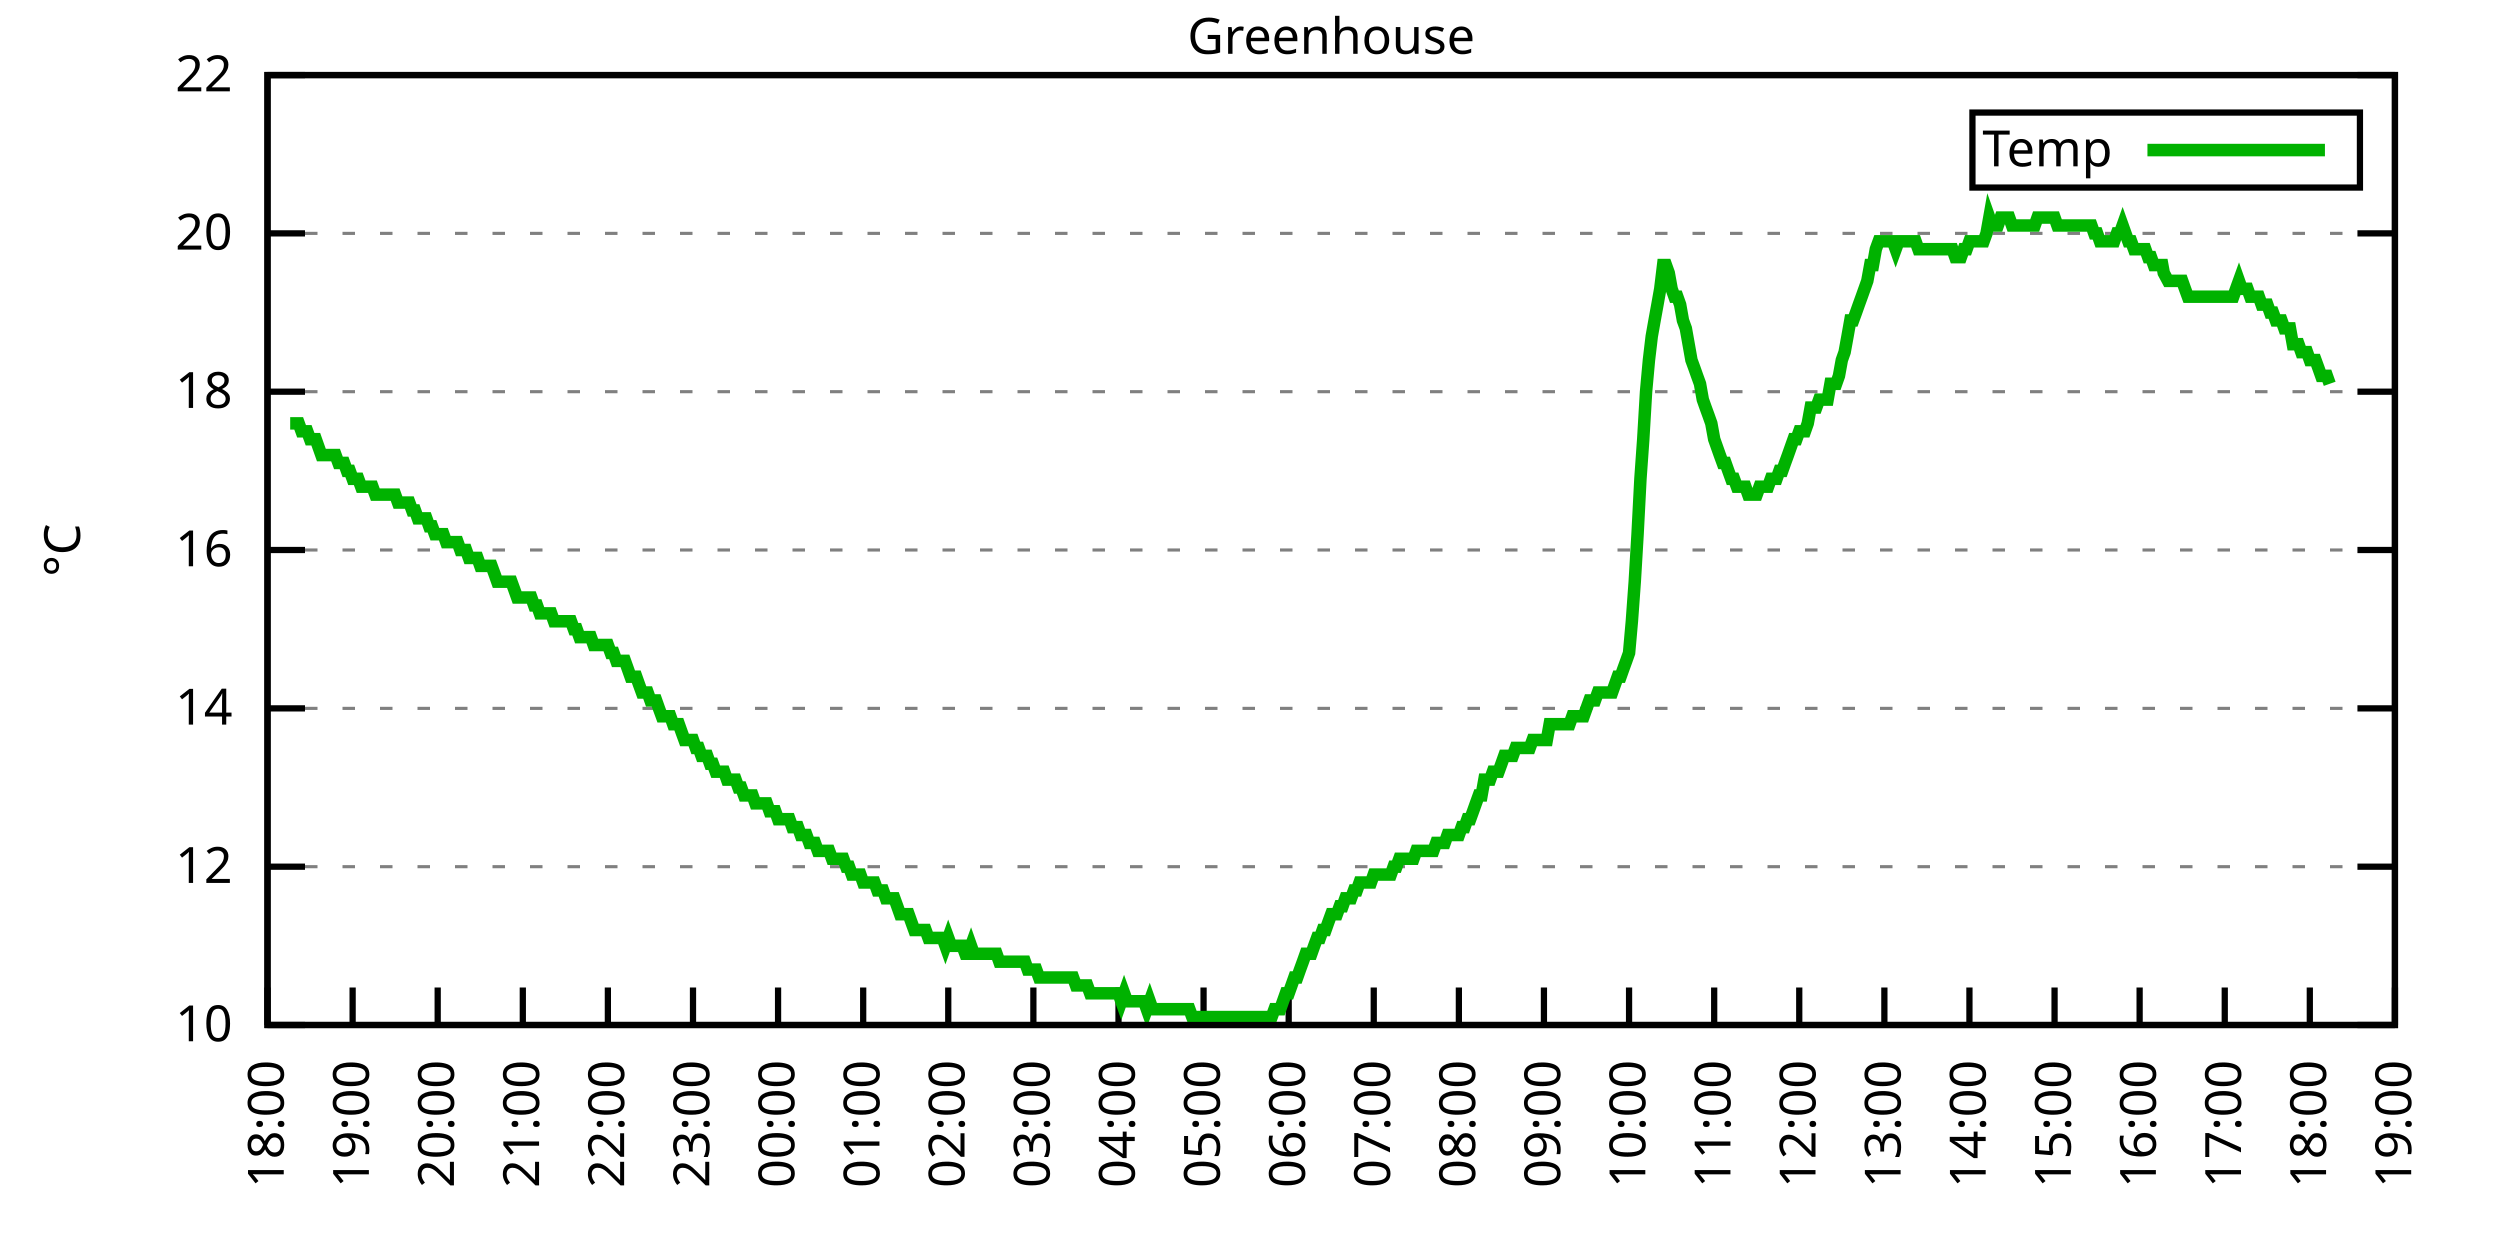
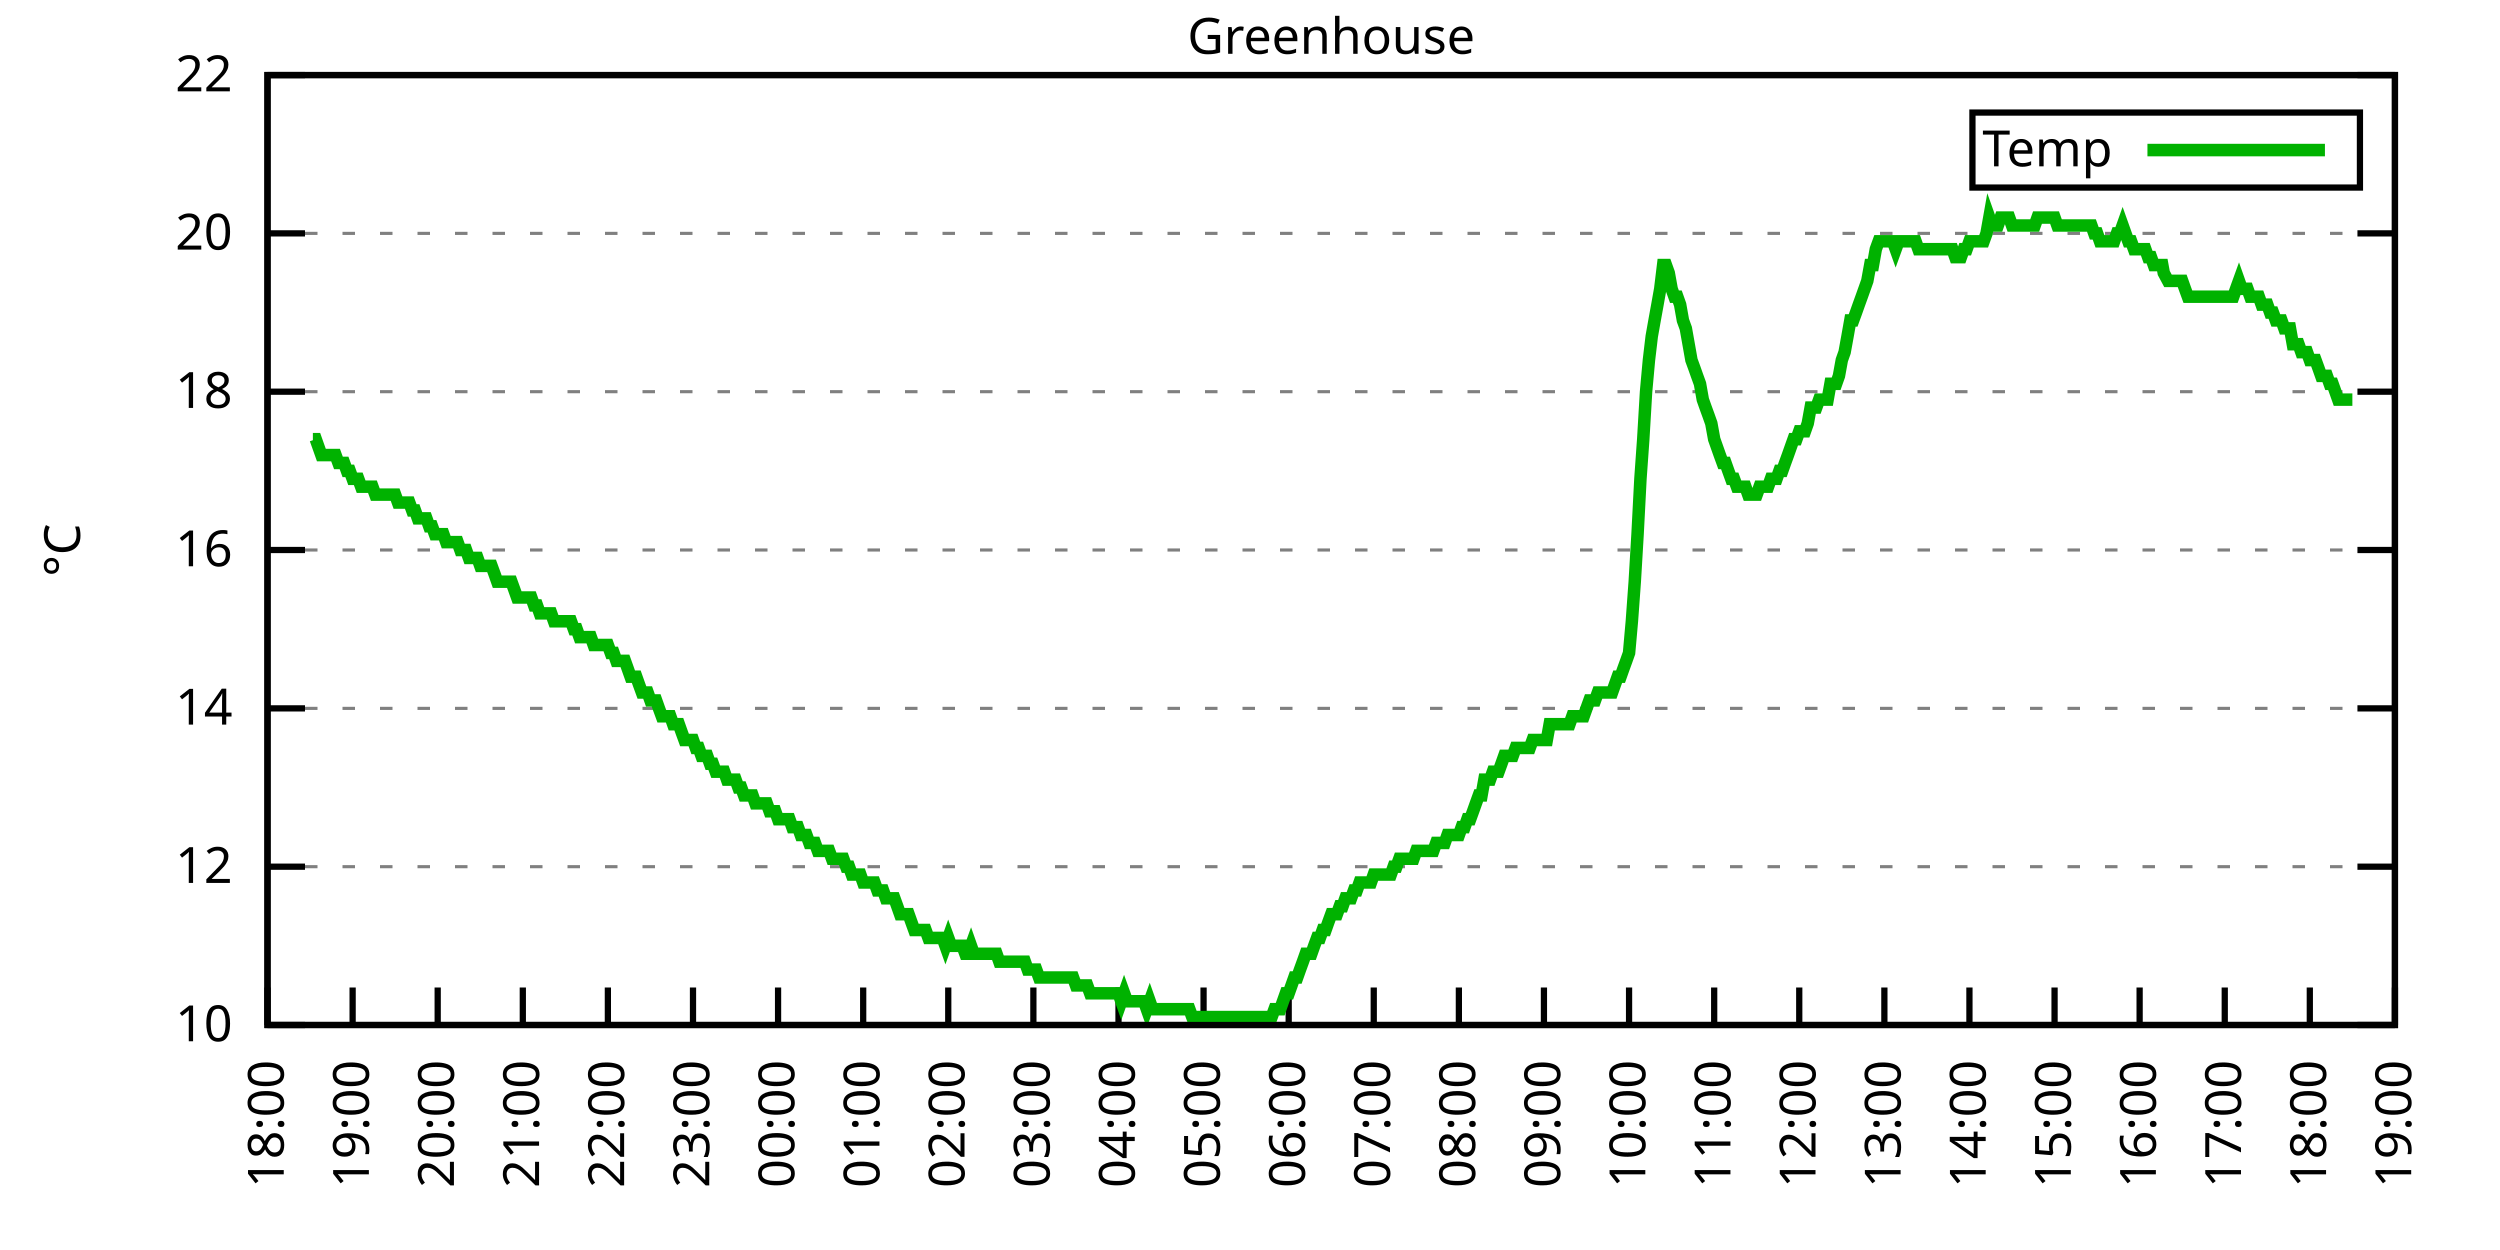
<svg xmlns="http://www.w3.org/2000/svg" xmlns:xlink="http://www.w3.org/1999/xlink" width="400" height="200" viewBox="0 0 400 200">
  <g id="gnuplot_canvas">
    <rect x="0" y="0" width="400" height="200" fill="none" />
    <defs>
      <circle id="gpDot" r="0.5" stroke-width="0.5" stroke="currentColor" />
      <path id="gpPt0" stroke-width="0.333" stroke="currentColor" d="M-1,0 h2 M0,-1 v2" />
      <path id="gpPt1" stroke-width="0.333" stroke="currentColor" d="M-1,-1 L1,1 M1,-1 L-1,1" />
      <path id="gpPt2" stroke-width="0.333" stroke="currentColor" d="M-1,0 L1,0 M0,-1 L0,1 M-1,-1 L1,1 M-1,1 L1,-1" />
      <rect id="gpPt3" stroke-width="0.333" stroke="currentColor" x="-1" y="-1" width="2" height="2" />
      <rect id="gpPt4" stroke-width="0.333" stroke="currentColor" fill="currentColor" x="-1" y="-1" width="2" height="2" />
      <circle id="gpPt5" stroke-width="0.333" stroke="currentColor" cx="0" cy="0" r="1" />
      <use xlink:href="#gpPt5" id="gpPt6" fill="currentColor" stroke="none" />
      <path id="gpPt7" stroke-width="0.333" stroke="currentColor" d="M0,-1.33 L-1.33,0.67 L1.33,0.67 z" />
      <use xlink:href="#gpPt7" id="gpPt8" fill="currentColor" stroke="none" />
      <use xlink:href="#gpPt7" id="gpPt9" stroke="currentColor" transform="rotate(180)" />
      <use xlink:href="#gpPt9" id="gpPt10" fill="currentColor" stroke="none" />
      <use xlink:href="#gpPt3" id="gpPt11" stroke="currentColor" transform="rotate(45)" />
      <use xlink:href="#gpPt11" id="gpPt12" fill="currentColor" stroke="none" />
      <path id="gpPt13" stroke-width="0.333" stroke="currentColor" d="M0,1.330 L1.265,0.411 L0.782,-1.067 L-0.782,-1.076 L-1.265,0.411 z" />
      <use xlink:href="#gpPt13" id="gpPt14" fill="currentColor" stroke="none" />
      <filter id="textbox" filterUnits="objectBoundingBox" x="0" y="0" height="1" width="1">
        <feFlood flood-color="white" flood-opacity="1" result="bgnd" />
        <feComposite in="SourceGraphic" in2="bgnd" operator="atop" />
      </filter>
      <filter id="greybox" filterUnits="objectBoundingBox" x="0" y="0" height="1" width="1">
        <feFlood flood-color="lightgrey" flood-opacity="1" result="grey" />
        <feComposite in="SourceGraphic" in2="grey" operator="atop" />
      </filter>
    </defs>
    <g fill="none" color="white" stroke="currentColor" stroke-width="1.00" stroke-linecap="butt" stroke-linejoin="miter">
</g>
    <g fill="none" color="black" stroke="currentColor" stroke-width="1.00" stroke-linecap="butt" stroke-linejoin="miter">
      <g stroke="none" shape-rendering="crispEdges">
        <polygon fill="rgb(255, 255, 255)" points="42.80,164.00 383.18,164.00 383.18,12.02 42.80,12.02 " />
      </g>
    </g>
    <g fill="none" color="black" stroke="currentColor" stroke-width="1.00" stroke-linecap="butt" stroke-linejoin="miter">
</g>
    <g fill="none" color="black" stroke="black" stroke-width="0.50" stroke-linecap="butt" stroke-linejoin="miter">
</g>
    <g fill="none" color="gray" stroke="currentColor" stroke-width="0.50" stroke-linecap="butt" stroke-linejoin="miter">
      <path stroke="gray" stroke-dasharray="2,4" class="gridline" d="M42.80,164.00 L383.19,164.00  " />
    </g>
    <g fill="none" color="gray" stroke="gray" stroke-width="1.00" stroke-linecap="butt" stroke-linejoin="miter">
</g>
    <g fill="none" color="black" stroke="currentColor" stroke-width="1.00" stroke-linecap="butt" stroke-linejoin="miter">
      <path stroke="black" d="M42.80,164.00 L48.80,164.00 M383.19,164.00 L377.19,164.00  " />
      <g transform="translate(37.20,166.60)" stroke="none" fill="black" font-family="Sans" font-size="8.00" text-anchor="end">
        <text>
          <tspan font-family="Sans"> 10</tspan>
        </text>
      </g>
    </g>
    <g fill="none" color="black" stroke="currentColor" stroke-width="1.00" stroke-linecap="butt" stroke-linejoin="miter">
</g>
    <g fill="none" color="black" stroke="black" stroke-width="0.50" stroke-linecap="butt" stroke-linejoin="miter">
</g>
    <g fill="none" color="gray" stroke="currentColor" stroke-width="0.50" stroke-linecap="butt" stroke-linejoin="miter">
      <path stroke="gray" stroke-dasharray="2,4" class="gridline" d="M42.80,138.67 L383.19,138.67  " />
    </g>
    <g fill="none" color="gray" stroke="gray" stroke-width="1.00" stroke-linecap="butt" stroke-linejoin="miter">
</g>
    <g fill="none" color="black" stroke="currentColor" stroke-width="1.00" stroke-linecap="butt" stroke-linejoin="miter">
      <path stroke="black" d="M42.80,138.67 L48.80,138.67 M383.19,138.67 L377.19,138.67  " />
      <g transform="translate(37.20,141.27)" stroke="none" fill="black" font-family="Sans" font-size="8.00" text-anchor="end">
        <text>
          <tspan font-family="Sans"> 12</tspan>
        </text>
      </g>
    </g>
    <g fill="none" color="black" stroke="currentColor" stroke-width="1.00" stroke-linecap="butt" stroke-linejoin="miter">
</g>
    <g fill="none" color="black" stroke="black" stroke-width="0.50" stroke-linecap="butt" stroke-linejoin="miter">
</g>
    <g fill="none" color="gray" stroke="currentColor" stroke-width="0.50" stroke-linecap="butt" stroke-linejoin="miter">
      <path stroke="gray" stroke-dasharray="2,4" class="gridline" d="M42.80,113.34 L383.19,113.34  " />
    </g>
    <g fill="none" color="gray" stroke="gray" stroke-width="1.00" stroke-linecap="butt" stroke-linejoin="miter">
</g>
    <g fill="none" color="black" stroke="currentColor" stroke-width="1.00" stroke-linecap="butt" stroke-linejoin="miter">
      <path stroke="black" d="M42.80,113.34 L48.80,113.34 M383.19,113.34 L377.19,113.34  " />
      <g transform="translate(37.20,115.94)" stroke="none" fill="black" font-family="Sans" font-size="8.00" text-anchor="end">
        <text>
          <tspan font-family="Sans"> 14</tspan>
        </text>
      </g>
    </g>
    <g fill="none" color="black" stroke="currentColor" stroke-width="1.00" stroke-linecap="butt" stroke-linejoin="miter">
</g>
    <g fill="none" color="black" stroke="black" stroke-width="0.50" stroke-linecap="butt" stroke-linejoin="miter">
</g>
    <g fill="none" color="gray" stroke="currentColor" stroke-width="0.50" stroke-linecap="butt" stroke-linejoin="miter">
      <path stroke="gray" stroke-dasharray="2,4" class="gridline" d="M42.80,88.00 L383.19,88.00  " />
    </g>
    <g fill="none" color="gray" stroke="gray" stroke-width="1.00" stroke-linecap="butt" stroke-linejoin="miter">
</g>
    <g fill="none" color="black" stroke="currentColor" stroke-width="1.00" stroke-linecap="butt" stroke-linejoin="miter">
      <path stroke="black" d="M42.80,88.00 L48.80,88.00 M383.19,88.00 L377.19,88.00  " />
      <g transform="translate(37.20,90.60)" stroke="none" fill="black" font-family="Sans" font-size="8.00" text-anchor="end">
        <text>
          <tspan font-family="Sans"> 16</tspan>
        </text>
      </g>
    </g>
    <g fill="none" color="black" stroke="currentColor" stroke-width="1.00" stroke-linecap="butt" stroke-linejoin="miter">
</g>
    <g fill="none" color="black" stroke="black" stroke-width="0.50" stroke-linecap="butt" stroke-linejoin="miter">
</g>
    <g fill="none" color="gray" stroke="currentColor" stroke-width="0.50" stroke-linecap="butt" stroke-linejoin="miter">
      <path stroke="gray" stroke-dasharray="2,4" class="gridline" d="M42.80,62.67 L383.19,62.67  " />
    </g>
    <g fill="none" color="gray" stroke="gray" stroke-width="1.00" stroke-linecap="butt" stroke-linejoin="miter">
</g>
    <g fill="none" color="black" stroke="currentColor" stroke-width="1.00" stroke-linecap="butt" stroke-linejoin="miter">
      <path stroke="black" d="M42.80,62.67 L48.80,62.67 M383.19,62.67 L377.19,62.67  " />
      <g transform="translate(37.20,65.27)" stroke="none" fill="black" font-family="Sans" font-size="8.00" text-anchor="end">
        <text>
          <tspan font-family="Sans"> 18</tspan>
        </text>
      </g>
    </g>
    <g fill="none" color="black" stroke="currentColor" stroke-width="1.00" stroke-linecap="butt" stroke-linejoin="miter">
</g>
    <g fill="none" color="black" stroke="black" stroke-width="0.50" stroke-linecap="butt" stroke-linejoin="miter">
</g>
    <g fill="none" color="gray" stroke="currentColor" stroke-width="0.50" stroke-linecap="butt" stroke-linejoin="miter">
      <path stroke="gray" stroke-dasharray="2,4" class="gridline" d="M42.80,37.34 L383.19,37.34  " />
    </g>
    <g fill="none" color="gray" stroke="gray" stroke-width="1.00" stroke-linecap="butt" stroke-linejoin="miter">
</g>
    <g fill="none" color="black" stroke="currentColor" stroke-width="1.00" stroke-linecap="butt" stroke-linejoin="miter">
      <path stroke="black" d="M42.80,37.34 L48.80,37.34 M383.19,37.34 L377.19,37.34  " />
      <g transform="translate(37.20,39.94)" stroke="none" fill="black" font-family="Sans" font-size="8.00" text-anchor="end">
        <text>
          <tspan font-family="Sans"> 20</tspan>
        </text>
      </g>
    </g>
    <g fill="none" color="black" stroke="currentColor" stroke-width="1.00" stroke-linecap="butt" stroke-linejoin="miter">
</g>
    <g fill="none" color="black" stroke="black" stroke-width="0.50" stroke-linecap="butt" stroke-linejoin="miter">
</g>
    <g fill="none" color="gray" stroke="currentColor" stroke-width="0.50" stroke-linecap="butt" stroke-linejoin="miter">
      <path stroke="gray" stroke-dasharray="2,4" class="gridline" d="M42.80,12.01 L383.19,12.01  " />
    </g>
    <g fill="none" color="gray" stroke="gray" stroke-width="1.00" stroke-linecap="butt" stroke-linejoin="miter">
</g>
    <g fill="none" color="black" stroke="currentColor" stroke-width="1.00" stroke-linecap="butt" stroke-linejoin="miter">
      <path stroke="black" d="M42.80,12.01 L48.80,12.01 M383.19,12.01 L377.19,12.01  " />
      <g transform="translate(37.20,14.61)" stroke="none" fill="black" font-family="Sans" font-size="8.00" text-anchor="end">
        <text>
          <tspan font-family="Sans"> 22</tspan>
        </text>
      </g>
    </g>
    <g fill="none" color="black" stroke="currentColor" stroke-width="1.00" stroke-linecap="butt" stroke-linejoin="miter">
      <path stroke="black" d="M42.80,164.00 L42.80,158.00  " />
      <g transform="translate(45.40,169.60) rotate(270.00)" stroke="none" fill="black" font-family="Sans" font-size="8.00" text-anchor="end">
        <text>
          <tspan font-family="Sans">18:00</tspan>
        </text>
      </g>
    </g>
    <g fill="none" color="black" stroke="currentColor" stroke-width="1.00" stroke-linecap="butt" stroke-linejoin="miter">
      <path stroke="black" d="M56.42,164.00 L56.42,158.00  " />
      <g transform="translate(59.02,169.60) rotate(270.00)" stroke="none" fill="black" font-family="Sans" font-size="8.00" text-anchor="end">
        <text>
          <tspan font-family="Sans">19:00</tspan>
        </text>
      </g>
    </g>
    <g fill="none" color="black" stroke="currentColor" stroke-width="1.00" stroke-linecap="butt" stroke-linejoin="miter">
      <path stroke="black" d="M70.03,164.00 L70.03,158.00  " />
      <g transform="translate(72.63,169.60) rotate(270.00)" stroke="none" fill="black" font-family="Sans" font-size="8.00" text-anchor="end">
        <text>
          <tspan font-family="Sans">20:00</tspan>
        </text>
      </g>
    </g>
    <g fill="none" color="black" stroke="currentColor" stroke-width="1.00" stroke-linecap="butt" stroke-linejoin="miter">
      <path stroke="black" d="M83.65,164.00 L83.65,158.00  " />
      <g transform="translate(86.25,169.60) rotate(270.00)" stroke="none" fill="black" font-family="Sans" font-size="8.00" text-anchor="end">
        <text>
          <tspan font-family="Sans">21:00</tspan>
        </text>
      </g>
    </g>
    <g fill="none" color="black" stroke="currentColor" stroke-width="1.00" stroke-linecap="butt" stroke-linejoin="miter">
      <path stroke="black" d="M97.26,164.00 L97.26,158.00  " />
      <g transform="translate(99.86,169.60) rotate(270.00)" stroke="none" fill="black" font-family="Sans" font-size="8.00" text-anchor="end">
        <text>
          <tspan font-family="Sans">22:00</tspan>
        </text>
      </g>
    </g>
    <g fill="none" color="black" stroke="currentColor" stroke-width="1.00" stroke-linecap="butt" stroke-linejoin="miter">
      <path stroke="black" d="M110.88,164.00 L110.88,158.00  " />
      <g transform="translate(113.48,169.60) rotate(270.00)" stroke="none" fill="black" font-family="Sans" font-size="8.00" text-anchor="end">
        <text>
          <tspan font-family="Sans">23:00</tspan>
        </text>
      </g>
    </g>
    <g fill="none" color="black" stroke="currentColor" stroke-width="1.00" stroke-linecap="butt" stroke-linejoin="miter">
      <path stroke="black" d="M124.49,164.00 L124.49,158.00  " />
      <g transform="translate(127.09,169.60) rotate(270.00)" stroke="none" fill="black" font-family="Sans" font-size="8.00" text-anchor="end">
        <text>
          <tspan font-family="Sans">00:00</tspan>
        </text>
      </g>
    </g>
    <g fill="none" color="black" stroke="currentColor" stroke-width="1.00" stroke-linecap="butt" stroke-linejoin="miter">
      <path stroke="black" d="M138.11,164.00 L138.11,158.00  " />
      <g transform="translate(140.71,169.60) rotate(270.00)" stroke="none" fill="black" font-family="Sans" font-size="8.00" text-anchor="end">
        <text>
          <tspan font-family="Sans">01:00</tspan>
        </text>
      </g>
    </g>
    <g fill="none" color="black" stroke="currentColor" stroke-width="1.00" stroke-linecap="butt" stroke-linejoin="miter">
      <path stroke="black" d="M151.72,164.00 L151.72,158.00  " />
      <g transform="translate(154.32,169.60) rotate(270.00)" stroke="none" fill="black" font-family="Sans" font-size="8.00" text-anchor="end">
        <text>
          <tspan font-family="Sans">02:00</tspan>
        </text>
      </g>
    </g>
    <g fill="none" color="black" stroke="currentColor" stroke-width="1.00" stroke-linecap="butt" stroke-linejoin="miter">
      <path stroke="black" d="M165.34,164.00 L165.34,158.00  " />
      <g transform="translate(167.94,169.60) rotate(270.00)" stroke="none" fill="black" font-family="Sans" font-size="8.00" text-anchor="end">
        <text>
          <tspan font-family="Sans">03:00</tspan>
        </text>
      </g>
    </g>
    <g fill="none" color="black" stroke="currentColor" stroke-width="1.00" stroke-linecap="butt" stroke-linejoin="miter">
      <path stroke="black" d="M178.96,164.00 L178.96,158.00  " />
      <g transform="translate(181.56,169.60) rotate(270.00)" stroke="none" fill="black" font-family="Sans" font-size="8.00" text-anchor="end">
        <text>
          <tspan font-family="Sans">04:00</tspan>
        </text>
      </g>
    </g>
    <g fill="none" color="black" stroke="currentColor" stroke-width="1.00" stroke-linecap="butt" stroke-linejoin="miter">
      <path stroke="black" d="M192.57,164.00 L192.57,158.00  " />
      <g transform="translate(195.17,169.60) rotate(270.00)" stroke="none" fill="black" font-family="Sans" font-size="8.00" text-anchor="end">
        <text>
          <tspan font-family="Sans">05:00</tspan>
        </text>
      </g>
    </g>
    <g fill="none" color="black" stroke="currentColor" stroke-width="1.00" stroke-linecap="butt" stroke-linejoin="miter">
      <path stroke="black" d="M206.19,164.00 L206.19,158.00  " />
      <g transform="translate(208.79,169.60) rotate(270.00)" stroke="none" fill="black" font-family="Sans" font-size="8.00" text-anchor="end">
        <text>
          <tspan font-family="Sans">06:00</tspan>
        </text>
      </g>
    </g>
    <g fill="none" color="black" stroke="currentColor" stroke-width="1.00" stroke-linecap="butt" stroke-linejoin="miter">
      <path stroke="black" d="M219.80,164.00 L219.80,158.00  " />
      <g transform="translate(222.40,169.60) rotate(270.00)" stroke="none" fill="black" font-family="Sans" font-size="8.00" text-anchor="end">
        <text>
          <tspan font-family="Sans">07:00</tspan>
        </text>
      </g>
    </g>
    <g fill="none" color="black" stroke="currentColor" stroke-width="1.00" stroke-linecap="butt" stroke-linejoin="miter">
      <path stroke="black" d="M233.42,164.00 L233.42,158.00  " />
      <g transform="translate(236.02,169.60) rotate(270.00)" stroke="none" fill="black" font-family="Sans" font-size="8.00" text-anchor="end">
        <text>
          <tspan font-family="Sans">08:00</tspan>
        </text>
      </g>
    </g>
    <g fill="none" color="black" stroke="currentColor" stroke-width="1.00" stroke-linecap="butt" stroke-linejoin="miter">
      <path stroke="black" d="M247.03,164.00 L247.03,158.00  " />
      <g transform="translate(249.63,169.60) rotate(270.00)" stroke="none" fill="black" font-family="Sans" font-size="8.00" text-anchor="end">
        <text>
          <tspan font-family="Sans">09:00</tspan>
        </text>
      </g>
    </g>
    <g fill="none" color="black" stroke="currentColor" stroke-width="1.00" stroke-linecap="butt" stroke-linejoin="miter">
      <path stroke="black" d="M260.65,164.00 L260.65,158.00  " />
      <g transform="translate(263.25,169.60) rotate(270.00)" stroke="none" fill="black" font-family="Sans" font-size="8.00" text-anchor="end">
        <text>
          <tspan font-family="Sans">10:00</tspan>
        </text>
      </g>
    </g>
    <g fill="none" color="black" stroke="currentColor" stroke-width="1.00" stroke-linecap="butt" stroke-linejoin="miter">
      <path stroke="black" d="M274.27,164.00 L274.27,158.00  " />
      <g transform="translate(276.87,169.60) rotate(270.00)" stroke="none" fill="black" font-family="Sans" font-size="8.00" text-anchor="end">
        <text>
          <tspan font-family="Sans">11:00</tspan>
        </text>
      </g>
    </g>
    <g fill="none" color="black" stroke="currentColor" stroke-width="1.00" stroke-linecap="butt" stroke-linejoin="miter">
      <path stroke="black" d="M287.88,164.00 L287.88,158.00  " />
      <g transform="translate(290.48,169.60) rotate(270.00)" stroke="none" fill="black" font-family="Sans" font-size="8.00" text-anchor="end">
        <text>
          <tspan font-family="Sans">12:00</tspan>
        </text>
      </g>
    </g>
    <g fill="none" color="black" stroke="currentColor" stroke-width="1.00" stroke-linecap="butt" stroke-linejoin="miter">
      <path stroke="black" d="M301.50,164.00 L301.50,158.00  " />
      <g transform="translate(304.10,169.60) rotate(270.00)" stroke="none" fill="black" font-family="Sans" font-size="8.00" text-anchor="end">
        <text>
          <tspan font-family="Sans">13:00</tspan>
        </text>
      </g>
    </g>
    <g fill="none" color="black" stroke="currentColor" stroke-width="1.00" stroke-linecap="butt" stroke-linejoin="miter">
      <path stroke="black" d="M315.11,164.00 L315.11,158.00  " />
      <g transform="translate(317.71,169.60) rotate(270.00)" stroke="none" fill="black" font-family="Sans" font-size="8.00" text-anchor="end">
        <text>
          <tspan font-family="Sans">14:00</tspan>
        </text>
      </g>
    </g>
    <g fill="none" color="black" stroke="currentColor" stroke-width="1.00" stroke-linecap="butt" stroke-linejoin="miter">
      <path stroke="black" d="M328.73,164.00 L328.73,158.00  " />
      <g transform="translate(331.33,169.60) rotate(270.00)" stroke="none" fill="black" font-family="Sans" font-size="8.00" text-anchor="end">
        <text>
          <tspan font-family="Sans">15:00</tspan>
        </text>
      </g>
    </g>
    <g fill="none" color="black" stroke="currentColor" stroke-width="1.00" stroke-linecap="butt" stroke-linejoin="miter">
      <path stroke="black" d="M342.34,164.00 L342.34,158.00  " />
      <g transform="translate(344.94,169.60) rotate(270.00)" stroke="none" fill="black" font-family="Sans" font-size="8.00" text-anchor="end">
        <text>
          <tspan font-family="Sans">16:00</tspan>
        </text>
      </g>
    </g>
    <g fill="none" color="black" stroke="currentColor" stroke-width="1.00" stroke-linecap="butt" stroke-linejoin="miter">
      <path stroke="black" d="M355.96,164.00 L355.96,158.00  " />
      <g transform="translate(358.56,169.60) rotate(270.00)" stroke="none" fill="black" font-family="Sans" font-size="8.00" text-anchor="end">
        <text>
          <tspan font-family="Sans">17:00</tspan>
        </text>
      </g>
    </g>
    <g fill="none" color="black" stroke="currentColor" stroke-width="1.00" stroke-linecap="butt" stroke-linejoin="miter">
      <path stroke="black" d="M369.57,164.00 L369.57,158.00  " />
      <g transform="translate(372.17,169.60) rotate(270.00)" stroke="none" fill="black" font-family="Sans" font-size="8.00" text-anchor="end">
        <text>
          <tspan font-family="Sans">18:00</tspan>
        </text>
      </g>
    </g>
    <g fill="none" color="black" stroke="currentColor" stroke-width="1.00" stroke-linecap="butt" stroke-linejoin="miter">
      <path stroke="black" d="M383.19,164.00 L383.19,158.00  " />
      <g transform="translate(385.79,169.60) rotate(270.00)" stroke="none" fill="black" font-family="Sans" font-size="8.00" text-anchor="end">
        <text>
          <tspan font-family="Sans">19:00</tspan>
        </text>
      </g>
    </g>
    <g fill="none" color="black" stroke="currentColor" stroke-width="1.00" stroke-linecap="butt" stroke-linejoin="miter">
</g>
    <g fill="none" color="black" stroke="currentColor" stroke-width="1.00" stroke-linecap="butt" stroke-linejoin="miter">
      <path stroke="black" d="M42.80,12.01 L42.80,164.00 L383.19,164.00 L383.19,12.01 L42.80,12.01 Z  " />
    </g>
    <g fill="none" color="black" stroke="currentColor" stroke-width="1.00" stroke-linecap="butt" stroke-linejoin="miter">
</g>
    <g fill="none" color="black" stroke="currentColor" stroke-width="1.00" stroke-linecap="butt" stroke-linejoin="miter">
      <path stroke="black" d="M315.59,30.01 L315.59,18.01 L377.59,18.01 L377.59,30.01 L315.59,30.01 Z  " />
    </g>
    <g id="Greenhouse_plot_1">
      <g fill="none" color="white" stroke="black" stroke-width="2.00" stroke-linecap="butt" stroke-linejoin="miter">
</g>
      <g fill="none" color="black" stroke="currentColor" stroke-width="2.00" stroke-linecap="butt" stroke-linejoin="miter">
        <g transform="translate(337.99,26.61)" stroke="none" fill="black" font-family="Sans" font-size="8.00" text-anchor="end">
          <text>
            <tspan font-family="Sans">Temp</tspan>
          </text>
        </g>
      </g>
      <g fill="none" color="black" stroke="currentColor" stroke-width="2.00" stroke-linecap="butt" stroke-linejoin="miter">
-         <path stroke="rgb(  0, 178,   0)" d="M343.59,24.01 L371.99,24.01 M46.43,67.74 L46.88,67.74 L47.34,67.74 L47.79,67.74 L48.25,69.01 L48.70,69.01   L49.15,69.01 L49.61,70.27 L50.06,70.27 L50.52,70.27 L50.97,71.54 L51.42,72.81 L51.88,72.81 L52.33,72.81   L52.78,72.81 L53.24,72.81 L53.69,72.81 L54.15,74.07 L54.60,74.07 L55.05,74.07 L55.51,75.34 L55.96,75.34   L56.42,76.61 L56.87,76.61 L57.32,76.61 L57.78,77.87 L58.23,77.87 L58.68,77.87 L59.14,77.87 L59.59,77.87   L60.05,79.14 L60.50,79.14 L60.95,79.14 L61.41,79.14 L61.86,79.14 L62.32,79.14 L62.77,79.14 L63.22,79.14   L63.68,80.41 L64.13,80.41 L64.58,80.41 L65.04,80.41 L65.49,80.41 L65.95,81.67 L66.40,81.67 L66.85,82.94   L67.31,82.94 L67.76,82.94 L68.22,82.94 L68.67,84.21 L69.12,84.21 L69.58,85.47 L70.03,85.47 L70.49,85.47   L70.94,85.47 L71.39,86.74 L71.85,86.74 L72.30,86.74 L72.75,86.74 L73.21,86.74 L73.66,88.00 L74.12,88.00   L74.57,88.00 L75.02,89.27 L75.48,89.27 L75.93,89.27 L76.39,89.27 L76.84,90.54 L77.29,90.54 L77.75,90.54   L78.20,90.54 L78.65,90.54 L79.11,91.80 L79.56,93.07 L80.02,93.07 L80.47,93.07 L80.92,93.07 L81.38,93.07   L81.83,93.07 L82.29,94.34 L82.74,95.60 L83.19,95.60 L83.65,95.60 L84.10,95.60 L84.55,95.60 L85.01,95.60   L85.46,96.87 L85.92,96.87 L86.37,98.14 L86.82,98.14 L87.28,98.14 L87.73,98.14 L88.19,98.14 L88.64,99.40   L89.09,99.40 L89.55,99.40 L90.00,99.40 L90.45,99.40 L90.91,99.40 L91.36,99.40 L91.82,100.67 L92.27,100.67   L92.72,101.94 L93.18,101.94 L93.63,101.94 L94.09,101.94 L94.54,101.94 L94.99,103.20 L95.45,103.20 L95.90,103.20   L96.35,103.20 L96.81,103.20 L97.26,103.20 L97.72,104.47 L98.17,104.47 L98.62,105.74 L99.08,105.74 L99.53,105.74   L99.99,105.74 L100.44,107.00 L100.89,108.27 L101.35,108.27 L101.80,108.27 L102.25,109.54 L102.71,110.80 L103.16,110.80   L103.62,110.80 L104.07,112.07 L104.52,112.07 L104.98,112.07 L105.43,113.34 L105.89,114.60 L106.34,114.60 L106.79,114.60   L107.25,114.60 L107.70,115.87 L108.15,115.87 L108.61,115.87 L109.06,117.14 L109.52,118.40 L109.97,118.40 L110.42,118.40   L110.88,118.40 L111.33,119.67 L111.79,119.67 L112.24,120.94 L112.69,120.94 L113.15,120.94 L113.60,122.20 L114.05,122.20   L114.51,123.47 L114.96,123.47 L115.42,123.47 L115.87,123.47 L116.32,124.74 L116.78,124.74 L117.23,124.74 L117.69,124.74   L118.14,126.00 L118.59,126.00 L119.05,127.27 L119.50,127.27 L119.96,127.27 L120.41,127.27 L120.86,128.54 L121.32,128.54   L121.77,128.54 L122.22,128.54 L122.68,128.54 L123.13,129.80 L123.59,129.80 L124.04,129.80 L124.49,131.07 L124.95,131.07   L125.40,131.07 L125.86,131.07 L126.31,131.07 L126.76,132.34 L127.22,132.34 L127.67,132.34 L128.12,133.60 L128.58,133.60   L129.03,133.60 L129.49,134.87 L129.94,134.87 L130.39,134.87 L130.85,136.14 L131.30,136.14 L131.76,136.14 L132.21,136.14   L132.66,136.14 L133.12,137.40 L133.57,137.40 L134.02,137.40 L134.48,137.40 L134.93,137.40 L135.39,138.67 L135.84,138.67   L136.29,139.93 L136.75,139.93 L137.20,139.93 L137.66,139.93 L138.11,141.20 L138.56,141.20 L139.02,141.20 L139.47,141.20   L139.92,141.20 L140.38,142.47 L140.83,142.47 L141.29,142.47 L141.74,143.73 L142.19,143.73 L142.65,143.73 L143.10,143.73   L143.56,145.00 L144.01,146.27 L144.46,146.27 L144.92,146.27 L145.37,146.27 L145.82,147.53 L146.28,148.80 L146.73,148.80   L147.19,148.80 L147.64,148.80 L148.09,148.80 L148.55,150.07 L149.00,150.07 L149.46,150.07 L149.91,150.07 L150.36,150.07   L150.82,150.07 L151.27,151.33 L151.72,150.07 L152.18,151.33 L152.63,151.33 L153.09,151.33 L153.54,151.33 L153.99,151.33   L154.45,152.60 L154.90,152.60 L155.36,151.33 L155.81,152.60 L156.26,152.60 L156.72,152.60 L157.17,152.60 L157.62,152.60   L158.08,152.60 L158.53,152.60 L158.99,152.60 L159.44,152.60 L159.89,153.87 L160.35,153.87 L160.80,153.87 L161.26,153.87   L161.71,153.87 L162.16,153.87 L162.62,153.87 L163.07,153.87 L163.52,153.87 L163.98,153.87 L164.43,155.13 L164.89,155.13   L165.34,155.13 L165.79,155.13 L166.25,156.40 L166.70,156.40 L167.16,156.40 L167.61,156.40 L168.06,156.40 L168.52,156.40   L168.97,156.40 L169.43,156.40 L169.88,156.40 L170.33,156.40 L170.79,156.40 L171.24,156.40 L171.69,156.40 L172.15,157.67   L172.60,157.67 L173.06,157.67 L173.51,157.67 L173.96,157.67 L174.42,158.93 L174.87,158.93 L175.33,158.93 L175.78,158.93   L176.23,158.93 L176.69,158.93 L177.14,158.93 L177.59,158.93 L178.05,158.93 L178.50,158.93 L178.96,158.93 L179.41,160.20   L179.86,158.93 L180.32,160.20 L180.77,160.20 L181.23,160.20 L181.68,160.20 L182.13,160.20 L182.59,160.20 L183.04,160.20   L183.49,161.47 L183.95,160.20 L184.40,161.47 L184.86,161.47 L185.31,161.47 L185.76,161.47 L186.22,161.47 L186.67,161.47   L187.13,161.47 L187.58,161.47 L188.03,161.47 L188.49,161.47 L188.94,161.47 L189.39,161.47 L189.85,161.47 L190.30,161.47   L190.76,162.73 L191.21,162.73 L191.66,162.73 L192.12,162.73 L192.57,162.73 L193.03,162.73 L193.48,162.73 L193.93,162.73   L194.39,162.73 L194.84,162.73 L195.29,162.73 L195.75,162.73 L196.20,162.73 L196.66,162.73 L197.11,162.73 L197.56,162.73   L198.02,162.73 L198.47,162.73 L198.93,162.73 L199.38,162.73 L199.83,162.73 L200.29,162.73 L200.74,162.73 L201.19,162.73   L201.65,162.73 L202.10,162.73 L202.56,162.73 L203.01,162.73 L203.46,162.73 L203.92,161.47 L204.37,161.47 L204.83,161.47   L205.28,160.20 L205.73,158.93 L206.19,158.93 L206.64,157.67 L207.09,156.40 L207.55,156.40 L208.00,155.13 L208.46,153.87   L208.91,152.60 L209.36,152.60 L209.82,152.60 L210.27,151.33 L210.73,150.07 L211.18,150.07 L211.63,148.80 L212.09,148.80   L212.54,147.53 L213.00,146.27 L213.45,146.27 L213.90,146.27 L214.36,145.00 L214.81,145.00 L215.26,143.73 L215.72,143.73   L216.17,143.73 L216.63,142.47 L217.08,142.47 L217.53,141.20 L217.99,141.20 L218.44,141.20 L218.90,141.20 L219.35,141.20   L219.80,139.93 L220.26,139.93 L220.71,139.93 L221.16,139.93 L221.62,139.93 L222.07,139.93 L222.53,139.93 L222.98,138.67   L223.43,138.67 L223.89,137.40 L224.34,137.40 L224.80,137.40 L225.25,137.40 L225.70,137.40 L226.16,137.40 L226.61,136.14   L227.06,136.14 L227.52,136.14 L227.97,136.14 L228.43,136.14 L228.88,136.14 L229.33,136.14 L229.79,134.87 L230.24,134.87   L230.70,134.87 L231.15,134.87 L231.60,133.60 L232.06,133.60 L232.51,133.60 L232.96,133.60 L233.42,133.60 L233.87,132.34   L234.33,132.34 L234.78,131.07 L235.23,131.07 L235.69,129.80 L236.14,128.54 L236.60,127.27 L237.05,127.27 L237.50,124.74   L237.96,124.74 L238.41,124.74 L238.86,123.47 L239.32,123.47 L239.77,123.47 L240.23,122.20 L240.68,120.94 L241.13,120.94   L241.59,120.94 L242.04,120.94 L242.50,119.67 L242.95,119.67 L243.40,119.67 L243.86,119.67 L244.31,119.67 L244.76,119.67   L245.22,118.40 L245.67,118.40 L246.13,118.40 L246.58,118.40 L247.03,118.40 L247.49,118.40 L247.94,115.87 L248.40,115.87   L248.85,115.87 L249.30,115.87 L249.76,115.87 L250.21,115.87 L250.66,115.87 L251.12,115.87 L251.57,114.60 L252.03,114.60   L252.48,114.60 L252.93,114.60 L253.39,114.60 L253.84,113.34 L254.30,112.07 L254.75,112.07 L255.20,112.07 L255.66,110.80   L256.11,110.80 L256.56,110.80 L257.02,110.80 L257.47,110.80 L257.93,110.80 L258.38,109.54 L258.83,108.27 L259.29,108.27   L259.74,107.00 L260.20,105.74 L260.65,104.47 L261.10,99.40 L261.56,93.07 L262.01,85.47 L262.47,76.61 L262.92,70.27   L263.37,62.67 L263.83,57.61 L264.28,53.81 L264.73,51.27 L265.19,48.74 L265.64,46.21 L266.10,42.41 L266.55,42.41   L267.00,43.67 L267.46,46.21 L267.91,47.47 L268.37,47.47 L268.82,48.74 L269.27,51.27 L269.73,52.54 L270.18,55.07   L270.63,57.61 L271.09,58.87 L271.54,60.14 L272.00,61.41 L272.45,63.94 L272.90,65.21 L273.36,66.47 L273.81,67.74   L274.27,70.27 L274.72,71.54 L275.17,72.81 L275.63,74.07 L276.08,74.07 L276.53,75.34 L276.99,76.61 L277.44,76.61   L277.90,77.87 L278.35,77.87 L278.80,77.87 L279.26,77.87 L279.71,79.14 L280.17,79.14 L280.62,79.14 L281.07,79.14   L281.53,77.87 L281.98,77.87 L282.43,77.87 L282.89,77.87 L283.34,76.61 L283.80,76.61 L284.25,76.61 L284.70,75.34   L285.16,75.34 L285.61,74.07 L286.07,72.81 L286.52,71.54 L286.97,70.27 L287.43,70.27 L287.88,69.01 L288.33,69.01   L288.79,69.01 L289.24,67.74 L289.70,65.21 L290.15,65.21 L290.60,65.21 L291.06,63.94 L291.51,63.94 L291.97,63.94   L292.42,63.94 L292.87,61.41 L293.33,61.41 L293.78,61.41 L294.23,60.14 L294.69,57.61 L295.14,56.34 L295.60,53.81   L296.05,51.27 L296.50,51.27 L296.96,50.01 L297.41,48.74 L297.87,47.47 L298.32,46.21 L298.77,44.94 L299.23,42.41   L299.68,42.41 L300.13,39.87 L300.59,38.61 L301.04,38.61 L301.50,38.61 L301.95,38.61 L302.40,38.61 L302.86,38.61   L303.31,39.87 L303.77,38.61 L304.22,38.61 L304.67,38.61 L305.13,38.61 L305.58,38.61 L306.03,38.61 L306.49,38.61   L306.94,39.87 L307.40,39.87 L307.85,39.87 L308.30,39.87 L308.76,39.87 L309.21,39.87 L309.67,39.87 L310.12,39.87   L310.57,39.87 L311.03,39.87 L311.48,39.87 L311.94,39.87 L312.39,39.87 L312.84,41.14 L313.30,41.14 L313.75,41.14   L314.20,39.87 L314.66,39.87 L315.11,38.61 L315.57,38.61 L316.02,38.61 L316.47,38.61 L316.93,38.61 L317.38,38.61   L317.84,37.34 L318.29,34.81 L318.74,36.08 L319.20,36.08 L319.65,36.08 L320.10,34.81 L320.56,34.81 L321.01,34.81   L321.47,34.81 L321.92,36.08 L322.37,36.08 L322.83,36.08 L323.28,36.08 L323.74,36.08 L324.19,36.08 L324.64,36.08   L325.10,36.08 L325.55,36.08 L326.00,34.81 L326.46,34.81 L326.91,34.81 L327.37,34.81 L327.82,34.81 L328.27,34.81   L328.73,34.81 L329.18,36.08 L329.64,36.08 L330.09,36.08 L330.54,36.08 L331.00,36.08 L331.45,36.08 L331.90,36.08   L332.36,36.08 L332.81,36.08 L333.27,36.08 L333.72,36.08 L334.17,36.08 L334.63,36.08 L335.08,37.34 L335.54,37.34   L335.99,38.61 L336.44,38.61 L336.90,38.61 L337.35,38.61 L337.80,38.61 L338.26,38.61 L338.71,37.34 L339.17,37.34   L339.62,36.08 L340.07,37.34 L340.53,38.61 L340.98,38.61 L341.44,39.87 L341.89,39.87 L342.34,39.87 L342.80,39.87   L343.25,39.87 L343.70,41.14 L344.16,41.14 L344.61,42.41 L345.07,42.41 L345.52,42.41 L345.97,42.41 L346.20,43.67   L346.88,44.94 L347.34,44.94 L347.79,44.94 L348.24,44.94 L348.70,44.94 L349.15,44.94 L349.60,46.21 L350.06,47.47   L350.51,47.47 L350.97,47.47 L351.42,47.47 L351.87,47.47 L352.33,47.47 L352.78,47.47 L353.24,47.47 L353.69,47.47   L354.14,47.47 L354.60,47.47 L355.05,47.47 L355.50,47.47 L355.96,47.47 L356.41,47.47 L356.87,47.47 L357.32,47.47   L357.77,46.21 L358.23,44.94 L358.68,46.21 L359.14,46.21 L359.59,46.21 L360.04,47.47 L360.50,47.47 L360.95,47.47   L361.41,47.47 L361.86,48.74 L362.31,48.74 L362.77,48.74 L363.22,50.01 L363.67,50.01 L364.13,51.27 L364.58,51.27   L365.04,51.27 L365.49,52.54 L365.94,52.54 L366.40,52.54 L366.85,55.07 L367.31,55.07 L367.76,55.07 L368.21,56.34   L368.67,56.34 L369.12,56.34 L369.57,57.61 L370.03,57.61 L370.48,57.61 L370.94,58.87 L371.39,60.14 L371.84,60.14   L372.30,60.14 L372.75,61.41  " />
+         <path stroke="rgb(  0, 178,   0)" d="M343.59,24.01 L371.99,24.01 M50.06,70.27 L50.52,70.27 L50.97,71.54 L51.42,72.81 L51.88,72.81 L52.33,72.81   L52.78,72.81 L53.24,72.81 L53.69,72.81 L54.15,74.07 L54.60,74.07 L55.05,74.07 L55.51,75.34 L55.96,75.34   L56.42,76.61 L56.87,76.61 L57.32,76.61 L57.78,77.87 L58.23,77.87 L58.68,77.87 L59.14,77.87 L59.59,77.87   L60.05,79.14 L60.50,79.14 L60.95,79.14 L61.41,79.14 L61.86,79.14 L62.32,79.14 L62.77,79.14 L63.22,79.14   L63.68,80.41 L64.13,80.41 L64.58,80.41 L65.04,80.41 L65.49,80.41 L65.95,81.67 L66.40,81.67 L66.85,82.94   L67.31,82.94 L67.76,82.94 L68.22,82.94 L68.67,84.21 L69.12,84.21 L69.58,85.47 L70.03,85.47 L70.49,85.47   L70.94,85.47 L71.39,86.74 L71.85,86.74 L72.30,86.74 L72.75,86.74 L73.21,86.74 L73.66,88.00 L74.12,88.00   L74.57,88.00 L75.02,89.27 L75.48,89.27 L75.93,89.27 L76.39,89.27 L76.84,90.54 L77.29,90.54 L77.75,90.54   L78.20,90.54 L78.65,90.54 L79.11,91.80 L79.56,93.07 L80.02,93.07 L80.47,93.07 L80.92,93.07 L81.38,93.07   L81.83,93.07 L82.29,94.34 L82.74,95.60 L83.19,95.60 L83.65,95.60 L84.10,95.60 L84.55,95.60 L85.01,95.60   L85.46,96.87 L85.92,96.87 L86.37,98.14 L86.82,98.14 L87.28,98.14 L87.73,98.14 L88.19,98.14 L88.64,99.40   L89.09,99.40 L89.55,99.40 L90.00,99.40 L90.45,99.40 L90.91,99.40 L91.36,99.40 L91.82,100.67 L92.27,100.67   L92.72,101.94 L93.18,101.94 L93.63,101.94 L94.09,101.94 L94.54,101.94 L94.99,103.20 L95.45,103.20 L95.90,103.20   L96.35,103.20 L96.81,103.20 L97.26,103.20 L97.72,104.47 L98.17,104.47 L98.62,105.74 L99.08,105.74 L99.53,105.74   L99.99,105.74 L100.44,107.00 L100.89,108.27 L101.35,108.27 L101.80,108.27 L102.25,109.54 L102.71,110.80 L103.16,110.80   L103.62,110.80 L104.07,112.07 L104.52,112.07 L104.98,112.07 L105.43,113.34 L105.89,114.60 L106.34,114.60 L106.79,114.60   L107.25,114.60 L107.70,115.87 L108.15,115.87 L108.61,115.87 L109.06,117.14 L109.52,118.40 L109.97,118.40 L110.42,118.40   L110.88,118.40 L111.33,119.67 L111.79,119.67 L112.24,120.94 L112.69,120.94 L113.15,120.94 L113.60,122.20 L114.05,122.20   L114.51,123.47 L114.96,123.47 L115.42,123.47 L115.87,123.47 L116.32,124.74 L116.78,124.74 L117.23,124.74 L117.69,124.74   L118.14,126.00 L118.59,126.00 L119.05,127.27 L119.50,127.27 L119.96,127.27 L120.41,127.27 L120.86,128.54 L121.32,128.54   L121.77,128.54 L122.22,128.54 L122.68,128.54 L123.13,129.80 L123.59,129.80 L124.04,129.80 L124.49,131.07 L124.95,131.07   L125.40,131.07 L125.86,131.07 L126.31,131.07 L126.76,132.34 L127.22,132.34 L127.67,132.34 L128.12,133.60 L128.58,133.60   L129.03,133.60 L129.49,134.87 L129.94,134.87 L130.39,134.87 L130.85,136.14 L131.30,136.14 L131.76,136.14 L132.21,136.14   L132.66,136.14 L133.12,137.40 L133.57,137.40 L134.02,137.40 L134.48,137.40 L134.93,137.40 L135.39,138.67 L135.84,138.67   L136.29,139.93 L136.75,139.93 L137.20,139.93 L137.66,139.93 L138.11,141.20 L138.56,141.20 L139.02,141.20 L139.47,141.20   L139.92,141.20 L140.38,142.47 L140.83,142.47 L141.29,142.47 L141.74,143.73 L142.19,143.73 L142.65,143.73 L143.10,143.73   L143.56,145.00 L144.01,146.27 L144.46,146.27 L144.92,146.27 L145.37,146.27 L145.82,147.53 L146.28,148.80 L146.73,148.80   L147.19,148.80 L147.64,148.80 L148.09,148.80 L148.55,150.07 L149.00,150.07 L149.46,150.07 L149.91,150.07 L150.36,150.07   L150.82,150.07 L151.27,151.33 L151.72,150.07 L152.18,151.33 L152.63,151.33 L153.09,151.33 L153.54,151.33 L153.99,151.33   L154.45,152.60 L154.90,152.60 L155.36,151.33 L155.81,152.60 L156.26,152.60 L156.72,152.60 L157.17,152.60 L157.62,152.60   L158.08,152.60 L158.53,152.60 L158.99,152.60 L159.44,152.60 L159.89,153.87 L160.35,153.87 L160.80,153.87 L161.26,153.87   L161.71,153.87 L162.16,153.87 L162.62,153.87 L163.07,153.87 L163.52,153.87 L163.98,153.87 L164.43,155.13 L164.89,155.13   L165.34,155.13 L165.79,155.13 L166.25,156.40 L166.70,156.40 L167.16,156.40 L167.61,156.40 L168.06,156.40 L168.52,156.40   L168.97,156.40 L169.43,156.40 L169.88,156.40 L170.33,156.40 L170.79,156.40 L171.24,156.40 L171.69,156.40 L172.15,157.67   L172.60,157.67 L173.06,157.67 L173.51,157.67 L173.96,157.67 L174.42,158.93 L174.87,158.93 L175.33,158.93 L175.78,158.93   L176.23,158.93 L176.69,158.93 L177.14,158.93 L177.59,158.93 L178.05,158.93 L178.50,158.93 L178.96,158.93 L179.41,160.20   L179.86,158.93 L180.32,160.20 L180.77,160.20 L181.23,160.20 L181.68,160.20 L182.13,160.20 L182.59,160.20 L183.04,160.20   L183.49,161.47 L183.95,160.20 L184.40,161.47 L184.86,161.47 L185.31,161.47 L185.76,161.47 L186.22,161.47 L186.67,161.47   L187.13,161.47 L187.58,161.47 L188.03,161.47 L188.49,161.47 L188.94,161.47 L189.39,161.47 L189.85,161.47 L190.30,161.47   L190.76,162.73 L191.21,162.73 L191.66,162.73 L192.12,162.73 L192.57,162.73 L193.03,162.73 L193.48,162.73 L193.93,162.73   L194.39,162.73 L194.84,162.73 L195.29,162.73 L195.75,162.73 L196.20,162.73 L196.66,162.73 L197.11,162.73 L197.56,162.73   L198.02,162.73 L198.47,162.73 L198.93,162.73 L199.38,162.73 L199.83,162.73 L200.29,162.73 L200.74,162.73 L201.19,162.73   L201.65,162.73 L202.10,162.73 L202.56,162.73 L203.01,162.73 L203.46,162.73 L203.92,161.47 L204.37,161.47 L204.83,161.47   L205.28,160.20 L205.73,158.93 L206.19,158.93 L206.64,157.67 L207.09,156.40 L207.55,156.40 L208.00,155.13 L208.46,153.87   L208.91,152.60 L209.36,152.60 L209.82,152.60 L210.27,151.33 L210.73,150.07 L211.18,150.07 L211.63,148.80 L212.09,148.80   L212.54,147.53 L213.00,146.27 L213.45,146.27 L213.90,146.27 L214.36,145.00 L214.81,145.00 L215.26,143.73 L215.72,143.73   L216.17,143.73 L216.63,142.47 L217.08,142.47 L217.53,141.20 L217.99,141.20 L218.44,141.20 L218.90,141.20 L219.35,141.20   L219.80,139.93 L220.26,139.93 L220.71,139.93 L221.16,139.93 L221.62,139.93 L222.07,139.93 L222.53,139.93 L222.98,138.67   L223.43,138.67 L223.89,137.40 L224.34,137.40 L224.80,137.40 L225.25,137.40 L225.70,137.40 L226.16,137.40 L226.61,136.14   L227.06,136.14 L227.52,136.14 L227.97,136.14 L228.43,136.14 L228.88,136.14 L229.33,136.14 L229.79,134.87 L230.24,134.87   L230.70,134.87 L231.15,134.87 L231.60,133.60 L232.06,133.60 L232.51,133.60 L232.96,133.60 L233.42,133.60 L233.87,132.34   L234.33,132.34 L234.78,131.07 L235.23,131.07 L235.69,129.80 L236.14,128.54 L236.60,127.27 L237.05,127.27 L237.50,124.74   L237.96,124.74 L238.41,124.74 L238.86,123.47 L239.32,123.47 L239.77,123.47 L240.23,122.20 L240.68,120.94 L241.13,120.94   L241.59,120.94 L242.04,120.94 L242.50,119.67 L242.95,119.67 L243.40,119.67 L243.86,119.67 L244.31,119.67 L244.76,119.67   L245.22,118.40 L245.67,118.40 L246.13,118.40 L246.58,118.40 L247.03,118.40 L247.49,118.40 L247.94,115.87 L248.40,115.87   L248.85,115.87 L249.30,115.87 L249.76,115.87 L250.21,115.87 L250.66,115.87 L251.12,115.87 L251.57,114.60 L252.03,114.60   L252.48,114.60 L252.93,114.60 L253.39,114.60 L253.84,113.34 L254.30,112.07 L254.75,112.07 L255.20,112.07 L255.66,110.80   L256.11,110.80 L256.56,110.80 L257.02,110.80 L257.47,110.80 L257.93,110.80 L258.38,109.54 L258.83,108.27 L259.29,108.27   L259.74,107.00 L260.20,105.74 L260.65,104.47 L261.10,99.40 L261.56,93.07 L262.01,85.47 L262.47,76.61 L262.92,70.27   L263.37,62.67 L263.83,57.61 L264.28,53.81 L264.73,51.27 L265.19,48.74 L265.64,46.21 L266.10,42.41 L266.55,42.41   L267.00,43.67 L267.46,46.21 L267.91,47.47 L268.37,47.47 L268.82,48.74 L269.27,51.27 L269.73,52.54 L270.18,55.07   L270.63,57.61 L271.09,58.87 L271.54,60.14 L272.00,61.41 L272.45,63.94 L272.90,65.21 L273.36,66.47 L273.81,67.74   L274.27,70.27 L274.72,71.54 L275.17,72.81 L275.63,74.07 L276.08,74.07 L276.53,75.34 L276.99,76.61 L277.44,76.61   L277.90,77.87 L278.35,77.87 L278.80,77.87 L279.26,77.87 L279.71,79.14 L280.17,79.14 L280.62,79.14 L281.07,79.14   L281.53,77.87 L281.98,77.87 L282.43,77.87 L282.89,77.87 L283.34,76.61 L283.80,76.61 L284.25,76.61 L284.70,75.34   L285.16,75.34 L285.61,74.07 L286.07,72.81 L286.52,71.54 L286.97,70.27 L287.43,70.27 L287.88,69.01 L288.33,69.01   L288.79,69.01 L289.24,67.74 L289.70,65.21 L290.15,65.21 L290.60,65.21 L291.06,63.94 L291.51,63.94 L291.97,63.94   L292.42,63.94 L292.87,61.41 L293.33,61.41 L293.78,61.41 L294.23,60.14 L294.69,57.61 L295.14,56.34 L295.60,53.81   L296.05,51.27 L296.50,51.27 L296.96,50.01 L297.41,48.74 L297.87,47.47 L298.32,46.21 L298.77,44.94 L299.23,42.41   L299.68,42.41 L300.13,39.87 L300.59,38.61 L301.04,38.61 L301.50,38.61 L301.95,38.61 L302.40,38.61 L302.86,38.61   L303.31,39.87 L303.77,38.61 L304.22,38.61 L304.67,38.61 L305.13,38.61 L305.58,38.61 L306.03,38.61 L306.49,38.61   L306.94,39.87 L307.40,39.87 L307.85,39.87 L308.30,39.87 L308.76,39.87 L309.21,39.87 L309.67,39.87 L310.12,39.87   L310.57,39.87 L311.03,39.87 L311.48,39.87 L311.94,39.87 L312.39,39.87 L312.84,41.14 L313.30,41.14 L313.75,41.14   L314.20,39.87 L314.66,39.87 L315.11,38.61 L315.57,38.61 L316.02,38.61 L316.47,38.61 L316.93,38.61 L317.38,38.61   L317.84,37.34 L318.29,34.81 L318.74,36.08 L319.20,36.08 L319.65,36.08 L320.10,34.81 L320.56,34.81 L321.01,34.81   L321.47,34.81 L321.92,36.08 L322.37,36.08 L322.83,36.08 L323.28,36.08 L323.74,36.08 L324.19,36.08 L324.64,36.08   L325.10,36.08 L325.55,36.08 L326.00,34.81 L326.46,34.81 L326.91,34.81 L327.37,34.81 L327.82,34.81 L328.27,34.81   L328.73,34.81 L329.18,36.08 L329.64,36.08 L330.09,36.08 L330.54,36.08 L331.00,36.08 L331.45,36.08 L331.90,36.08   L332.36,36.08 L332.81,36.08 L333.27,36.08 L333.72,36.08 L334.17,36.08 L334.63,36.08 L335.08,37.34 L335.54,37.34   L335.99,38.61 L336.44,38.61 L336.90,38.61 L337.35,38.61 L337.80,38.61 L338.26,38.61 L338.71,37.34 L339.17,37.34   L339.62,36.08 L340.07,37.34 L340.53,38.61 L340.98,38.61 L341.44,39.87 L341.89,39.87 L342.34,39.87 L342.80,39.87   L343.25,39.87 L343.70,41.14 L344.16,41.14 L344.61,42.41 L345.07,42.41 L345.52,42.41 L345.97,42.41 L346.20,43.67   L346.88,44.94 L347.34,44.94 L347.79,44.94 L348.24,44.94 L348.70,44.94 L349.15,44.94 L349.60,46.21 L350.06,47.47   L350.51,47.47 L350.97,47.47 L351.42,47.47 L351.87,47.47 L352.33,47.47 L352.78,47.47 L353.24,47.47 L353.69,47.47   L354.14,47.47 L354.60,47.47 L355.05,47.47 L355.50,47.47 L355.96,47.47 L356.41,47.47 L356.87,47.47 L357.32,47.47   L357.77,46.21 L358.23,44.94 L358.68,46.21 L359.14,46.21 L359.59,46.21 L360.04,47.47 L360.50,47.47 L360.95,47.47   L361.41,47.47 L361.86,48.74 L362.31,48.74 L362.77,48.74 L363.22,50.01 L363.67,50.01 L364.13,51.27 L364.58,51.27   L365.04,51.27 L365.49,52.54 L365.94,52.54 L366.40,52.54 L366.85,55.07 L367.31,55.07 L367.76,55.07 L368.21,56.34   L368.67,56.34 L369.12,56.34 L369.57,57.61 L370.03,57.61 L370.48,57.61 L370.94,58.87 L371.39,60.14 L371.84,60.14   L372.30,60.14 L372.75,61.41 L373.21,61.41 L373.66,62.67 L374.11,63.94 L374.57,63.94 L375.02,63.94 L375.47,63.94   L375.93,63.94 L376.38,63.94  " />
      </g>
    </g>
    <g fill="none" color="black" stroke="currentColor" stroke-width="2.00" stroke-linecap="butt" stroke-linejoin="miter">
</g>
    <g fill="none" color="black" stroke="black" stroke-width="1.00" stroke-linecap="butt" stroke-linejoin="miter">
</g>
    <g fill="none" color="black" stroke="currentColor" stroke-width="1.00" stroke-linecap="butt" stroke-linejoin="miter">
      <path stroke="black" d="M42.80,12.01 L42.80,164.00 L383.19,164.00 L383.19,12.01 L42.80,12.01 Z  " />
      <g transform="translate(12.80,88.01) rotate(270.00)" stroke="none" fill="black" font-family="Sans" font-size="8.00" text-anchor="middle">
        <text>
          <tspan font-family="Sans">°C</tspan>
        </text>
      </g>
    </g>
    <g fill="none" color="black" stroke="currentColor" stroke-width="1.00" stroke-linecap="butt" stroke-linejoin="miter">
</g>
    <g fill="none" color="black" stroke="currentColor" stroke-width="1.00" stroke-linecap="butt" stroke-linejoin="miter">
      <g transform="translate(212.99,8.61)" stroke="none" fill="black" font-family="Sans" font-size="8.00" text-anchor="middle">
        <text>
          <tspan font-family="Sans">Greenhouse</tspan>
        </text>
      </g>
    </g>
    <g fill="none" color="black" stroke="currentColor" stroke-width="1.00" stroke-linecap="butt" stroke-linejoin="miter">
</g>
  </g>
</svg>
